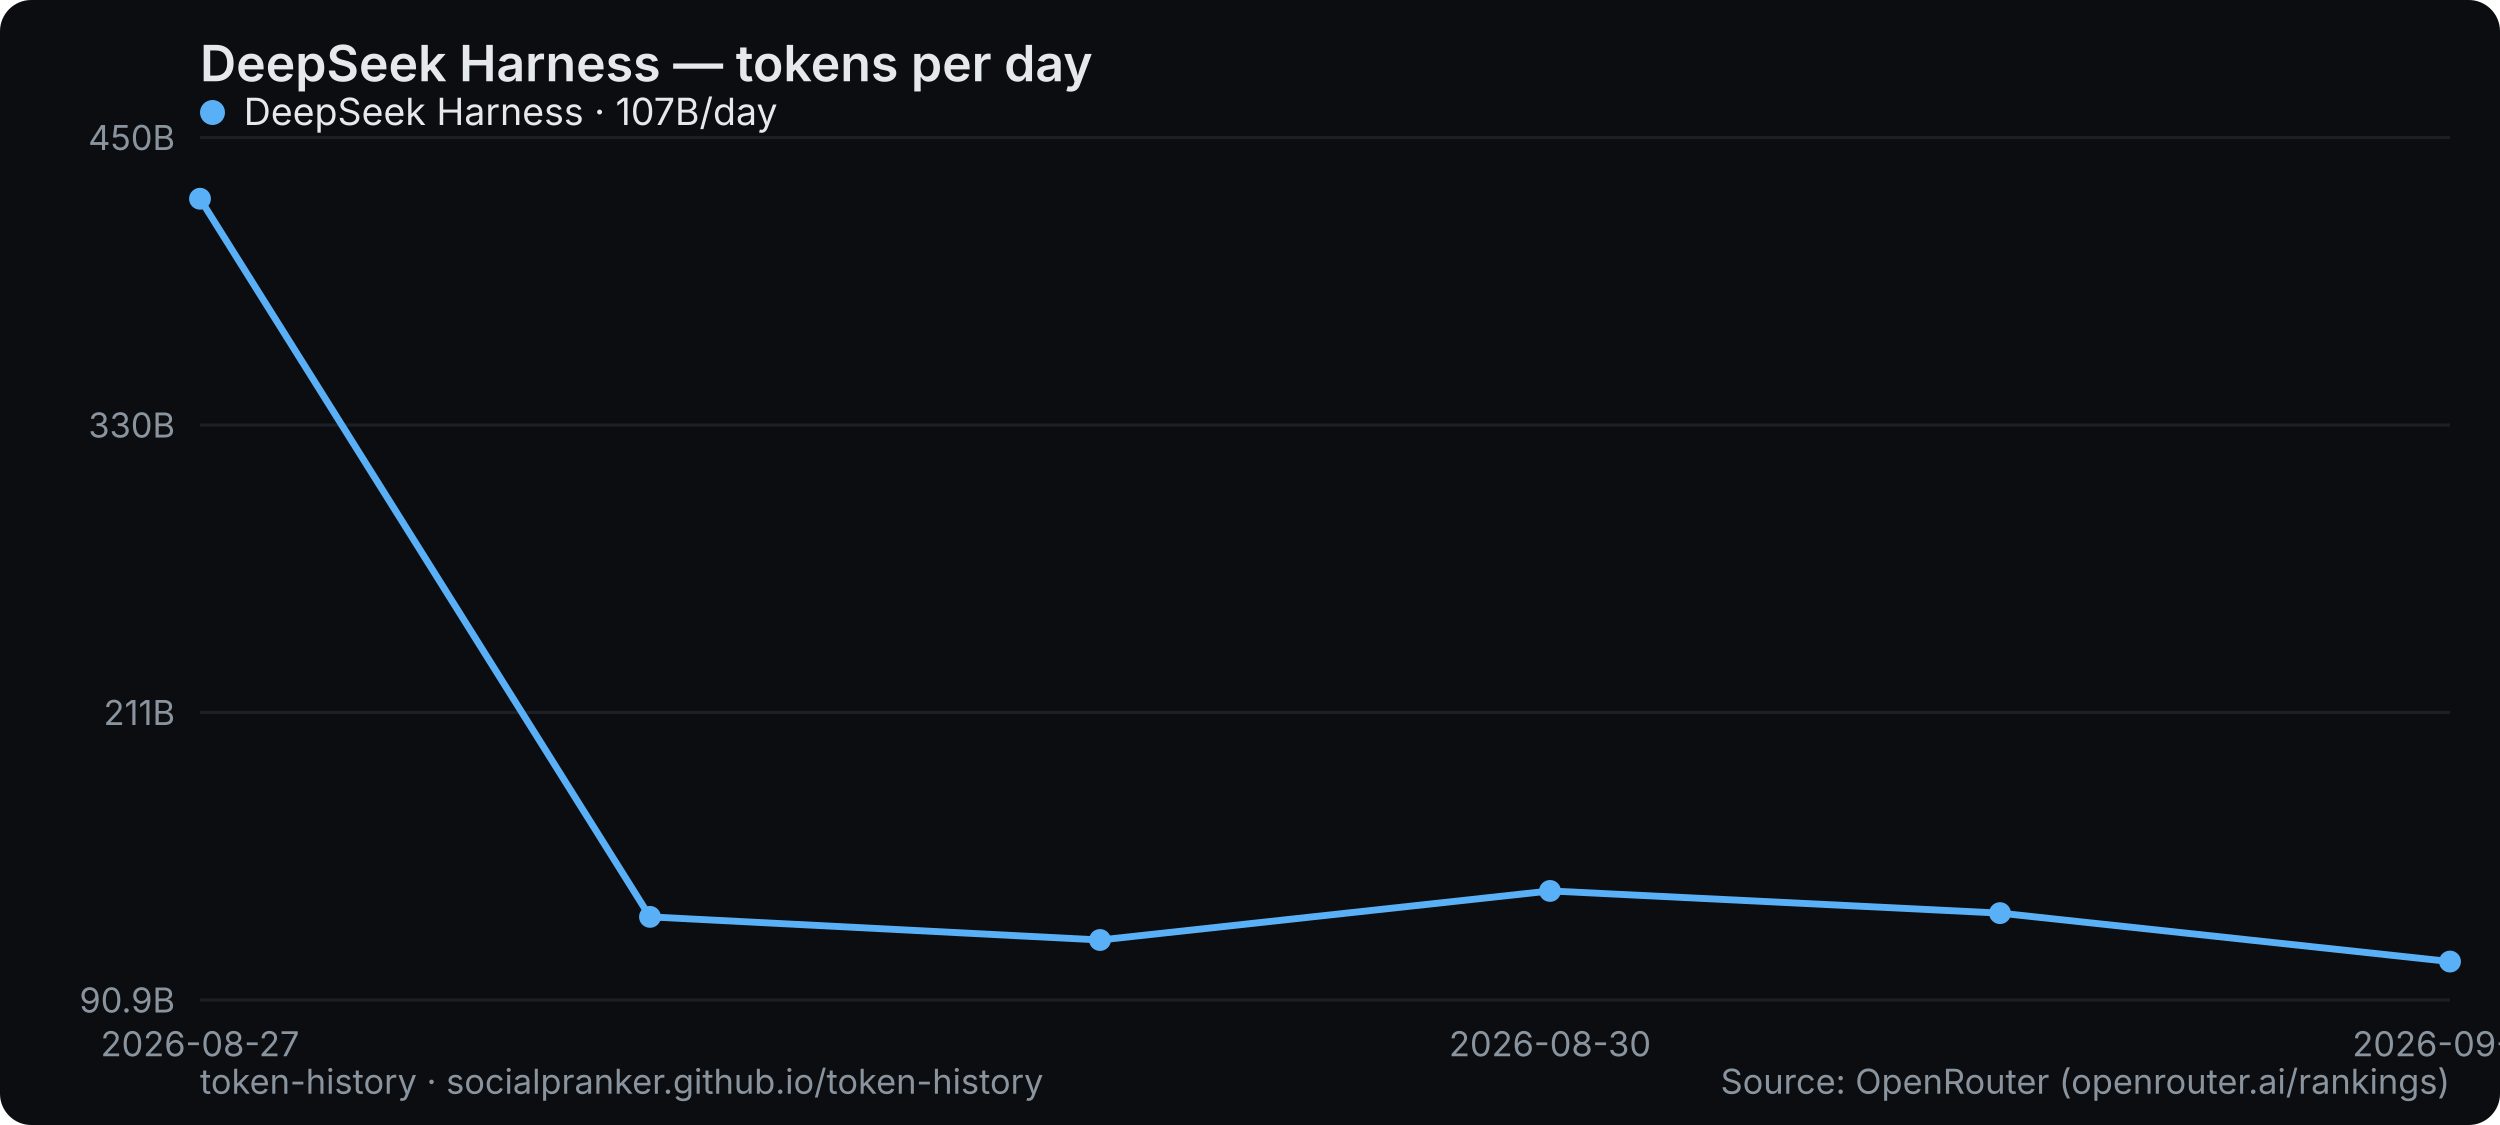
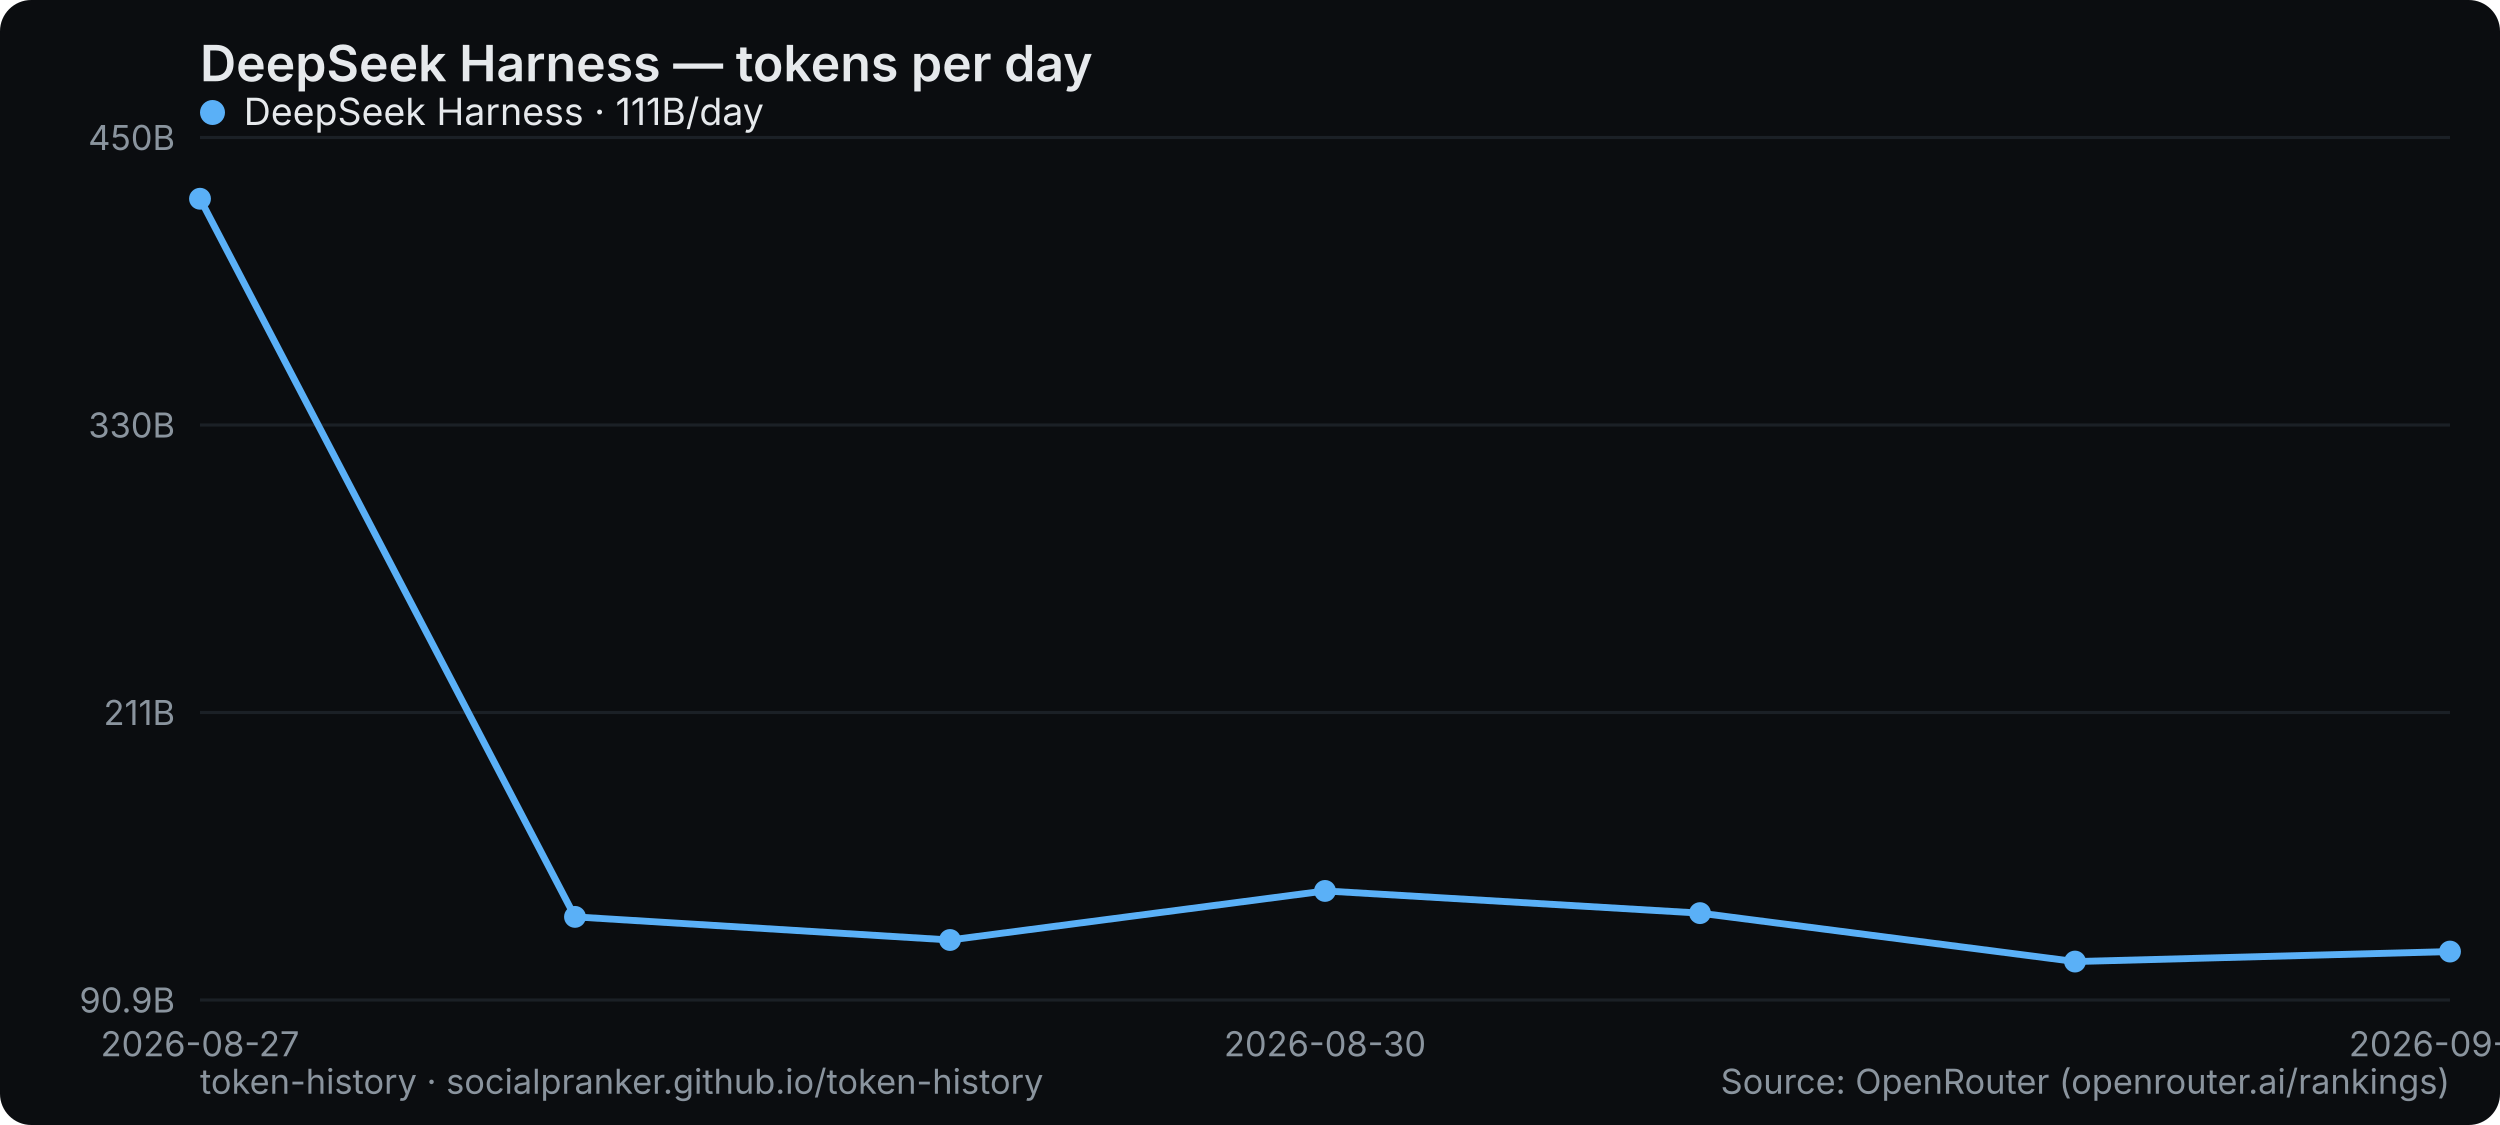
<svg xmlns="http://www.w3.org/2000/svg" width="800" height="360" viewBox="0 0 800 360" role="img" aria-label="DeepSeek Harness — tokens per day">
  <rect width="800" height="360" rx="10" fill="#0b0d10" />
  <text x="64" y="26" font-family="system-ui,-apple-system,Segoe UI,sans-serif" font-size="16" font-weight="600" fill="#e6e9ec">DeepSeek Harness — tokens per day</text>
  <line x1="64" y1="320" x2="784" y2="320" stroke="#1b2026" stroke-width="1" />
  <text x="56" y="324" text-anchor="end" font-family="system-ui,-apple-system,Segoe UI,sans-serif" font-size="11" fill="#8a949e">90.9B</text>
  <line x1="64" y1="228" x2="784" y2="228" stroke="#1b2026" stroke-width="1" />
  <text x="56" y="232" text-anchor="end" font-family="system-ui,-apple-system,Segoe UI,sans-serif" font-size="11" fill="#8a949e">211B</text>
  <line x1="64" y1="136" x2="784" y2="136" stroke="#1b2026" stroke-width="1" />
  <text x="56" y="140" text-anchor="end" font-family="system-ui,-apple-system,Segoe UI,sans-serif" font-size="11" fill="#8a949e">330B</text>
  <line x1="64" y1="44" x2="784" y2="44" stroke="#1b2026" stroke-width="1" />
  <text x="56" y="48" text-anchor="end" font-family="system-ui,-apple-system,Segoe UI,sans-serif" font-size="11" fill="#8a949e">450B</text>
  <text x="64" y="338" text-anchor="middle" font-family="system-ui,-apple-system,Segoe UI,sans-serif" font-size="11" fill="#8a949e">2026-08-27</text>
-   <text x="496" y="338" text-anchor="middle" font-family="system-ui,-apple-system,Segoe UI,sans-serif" font-size="11" fill="#8a949e">2026-08-30</text>
-   <text x="784" y="338" text-anchor="middle" font-family="system-ui,-apple-system,Segoe UI,sans-serif" font-size="11" fill="#8a949e">2026-09-01</text>
-   <polyline points="64.0,63.6 208.0,293.4 352.0,300.8 496.0,285.1 640.0,292.2 784.0,307.7" fill="none" stroke="#5ab0f7" stroke-width="2.2" stroke-linejoin="round" stroke-linecap="round" />
+   <text x="424" y="338" text-anchor="middle" font-family="system-ui,-apple-system,Segoe UI,sans-serif" font-size="11" fill="#8a949e">2026-08-30</text>
+   <text x="784" y="338" text-anchor="middle" font-family="system-ui,-apple-system,Segoe UI,sans-serif" font-size="11" fill="#8a949e">2026-09-02</text>
+   <polyline points="64.0,63.6 184.0,293.4 304.0,300.8 424.0,285.1 544.0,292.2 664.0,307.7 784.0,304.5" fill="none" stroke="#5ab0f7" stroke-width="2.2" stroke-linejoin="round" stroke-linecap="round" />
  <circle cx="64.0" cy="63.6" r="3.5" fill="#5ab0f7" />
-   <circle cx="208.0" cy="293.4" r="3.5" fill="#5ab0f7" />
-   <circle cx="352.0" cy="300.8" r="3.5" fill="#5ab0f7" />
-   <circle cx="496.0" cy="285.1" r="3.5" fill="#5ab0f7" />
-   <circle cx="640.0" cy="292.2" r="3.5" fill="#5ab0f7" />
-   <circle cx="784.0" cy="307.7" r="3.5" fill="#5ab0f7" />
+   <circle cx="184.0" cy="293.4" r="3.5" fill="#5ab0f7" />
+   <circle cx="304.0" cy="300.8" r="3.5" fill="#5ab0f7" />
+   <circle cx="424.0" cy="285.1" r="3.5" fill="#5ab0f7" />
+   <circle cx="544.0" cy="292.2" r="3.5" fill="#5ab0f7" />
+   <circle cx="664.0" cy="307.7" r="3.5" fill="#5ab0f7" />
+   <circle cx="784.0" cy="304.5" r="3.5" fill="#5ab0f7" />
  <g font-family="system-ui,-apple-system,Segoe UI,sans-serif" font-size="12">
    <circle cx="68" cy="36" r="4" fill="#5ab0f7" />
-     <text x="78" y="40" fill="#e6e9ec">DeepSeek Harness · 107B/day</text>
+     <text x="78" y="40" fill="#e6e9ec">DeepSeek Harness · 111B/day</text>
  </g>
  <text x="64" y="350" font-family="system-ui,-apple-system,Segoe UI,sans-serif" font-size="11" fill="#8a949e">token-history · socialpranker.github.io/token-history</text>
  <text x="784" y="350" text-anchor="end" font-family="system-ui,-apple-system,Segoe UI,sans-serif" font-size="11" fill="#8a949e">Source: OpenRouter (openrouter.ai/rankings)</text>
</svg>
